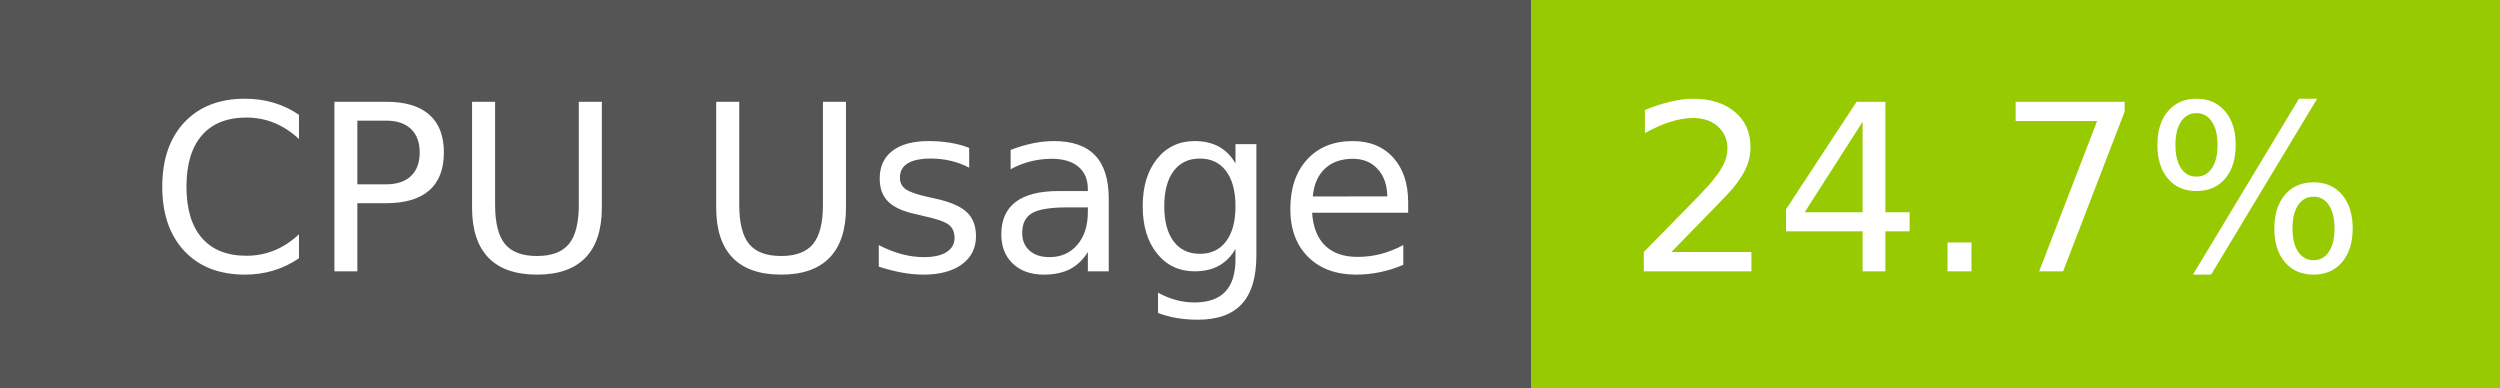
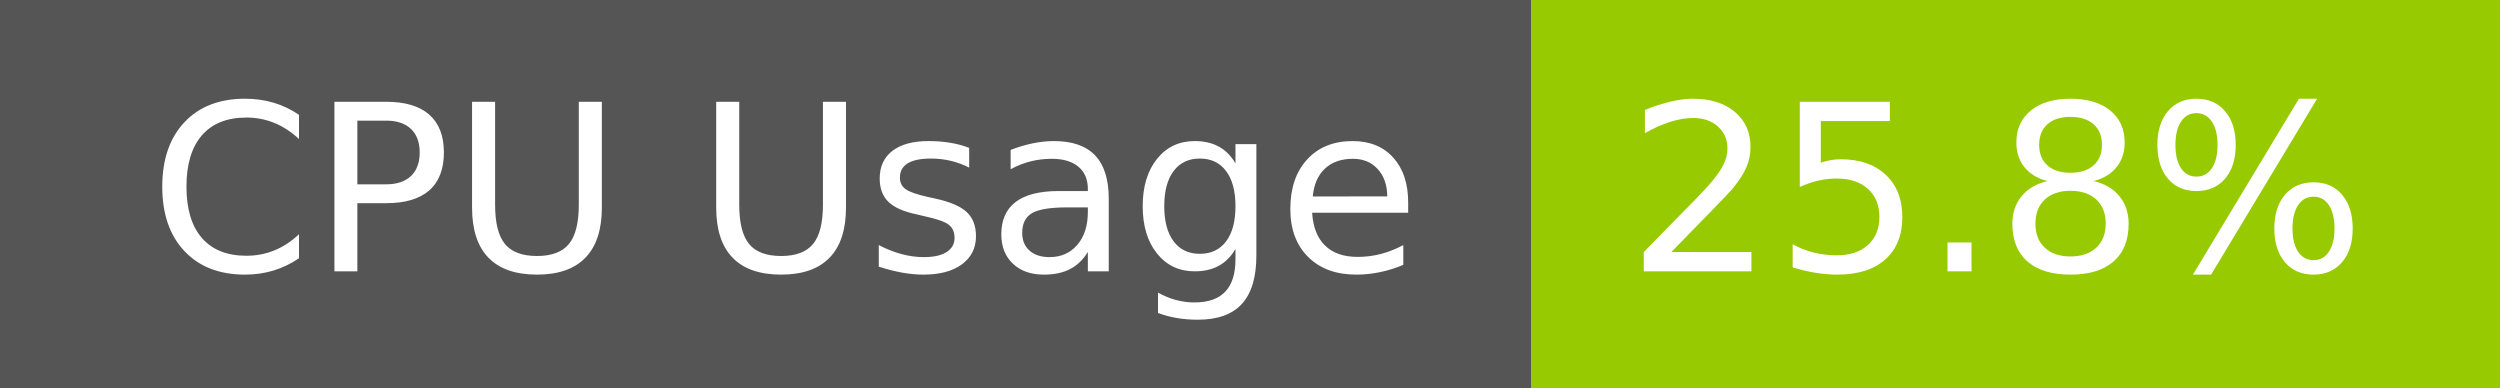
- <svg xmlns="http://www.w3.org/2000/svg" width="129" height="20" role="img" aria-label="CPU Usage: 24.7%">
+ <svg xmlns="http://www.w3.org/2000/svg" width="129" height="20" role="img" aria-label="CPU Usage: 25.8%">
  <g shape-rendering="crispEdges">
    <rect width="79" height="20" fill="#555" />
    <rect x="79" width="50" height="20" fill="#97ca00" />
  </g>
  <g fill="#fff" text-anchor="middle" font-family="Verdana,Geneva,DejaVu Sans,sans-serif" text-rendering="geometricPrecision" font-size="120">
    <text x="405" y="140" transform="scale(.1)" fill="#fff" textLength="665">CPU Usage</text>
-     <text x="1030" y="140" transform="scale(.1)" fill="#fff" textLength="390">24.7%</text>
+     <text x="1030" y="140" transform="scale(.1)" fill="#fff" textLength="390">25.8%</text>
  </g>
</svg>
